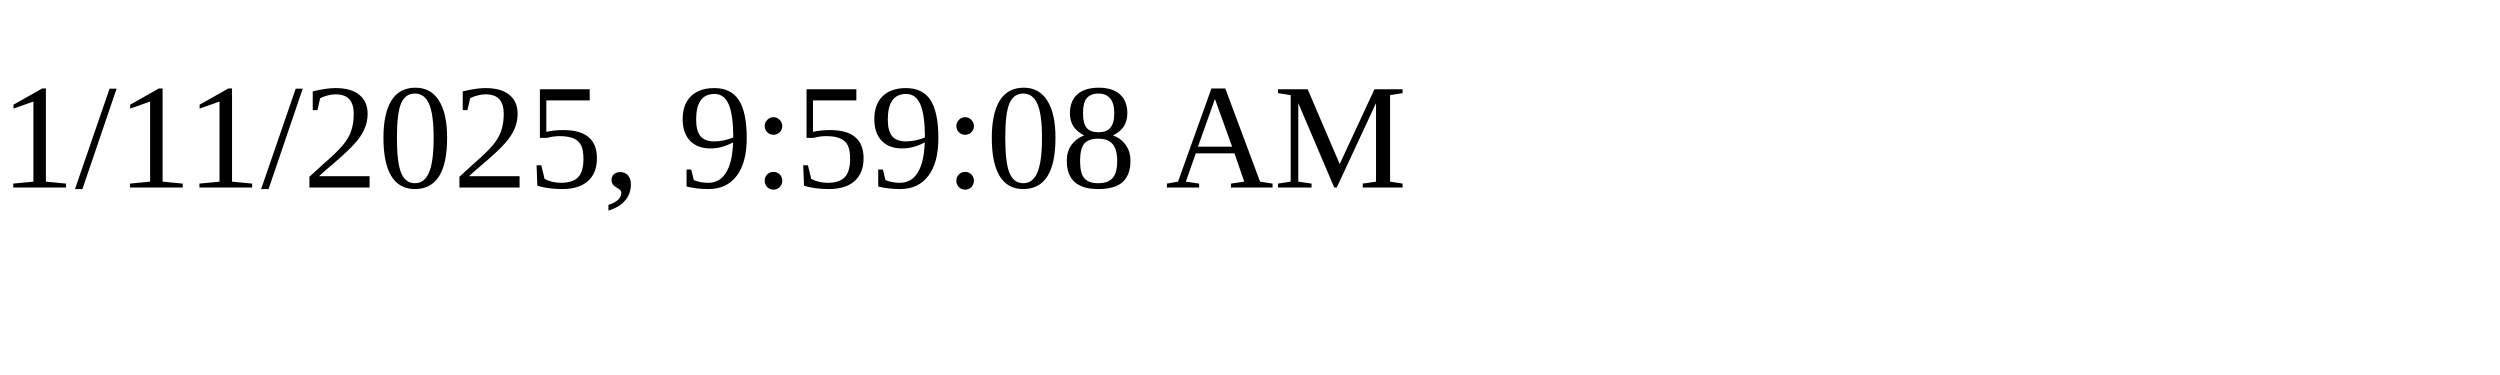
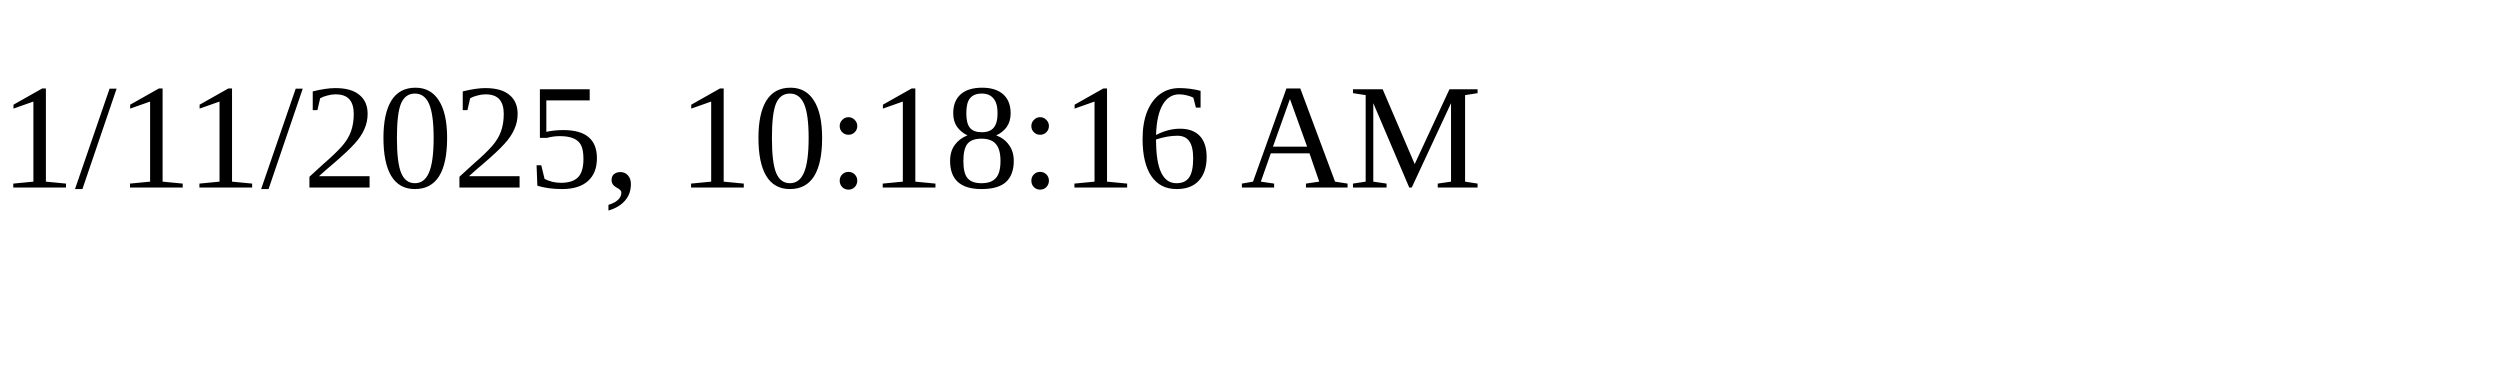
<svg xmlns="http://www.w3.org/2000/svg" height="30" width="200">
-   <text x="0" y="15">1/11/2025, 9:59:08 AM</text>
+   <text x="0" y="15">1/11/2025, 10:18:16 AM</text>
</svg>
